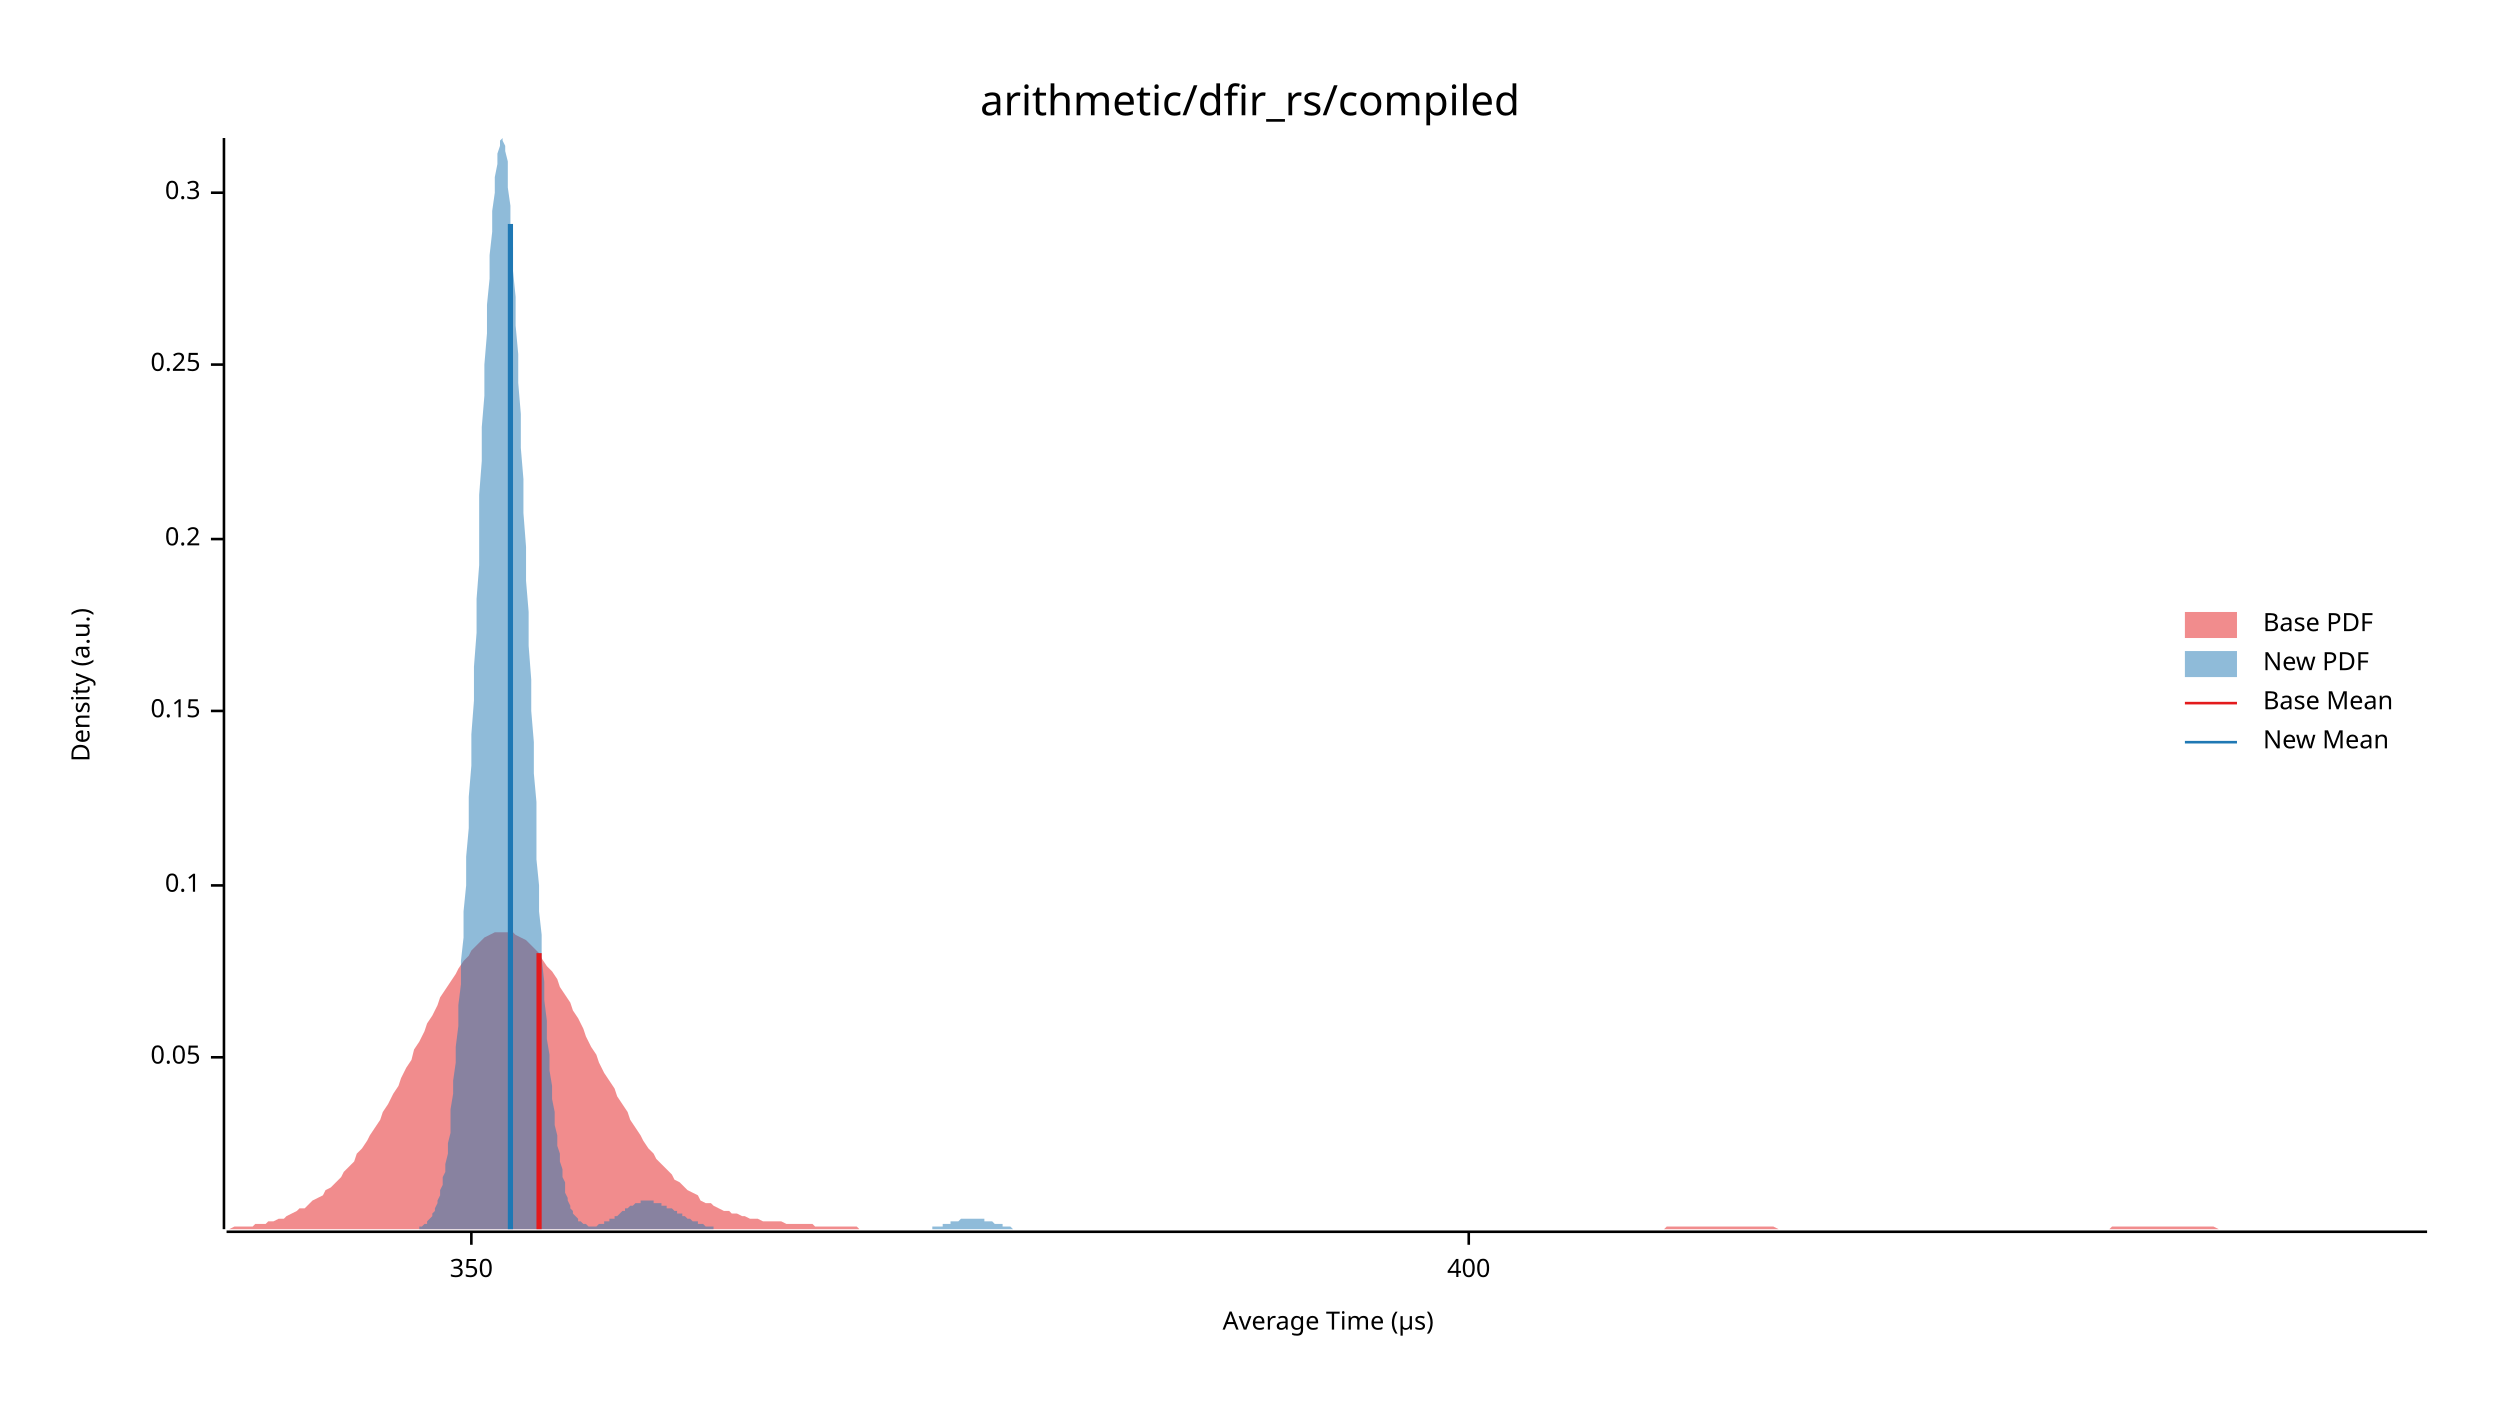
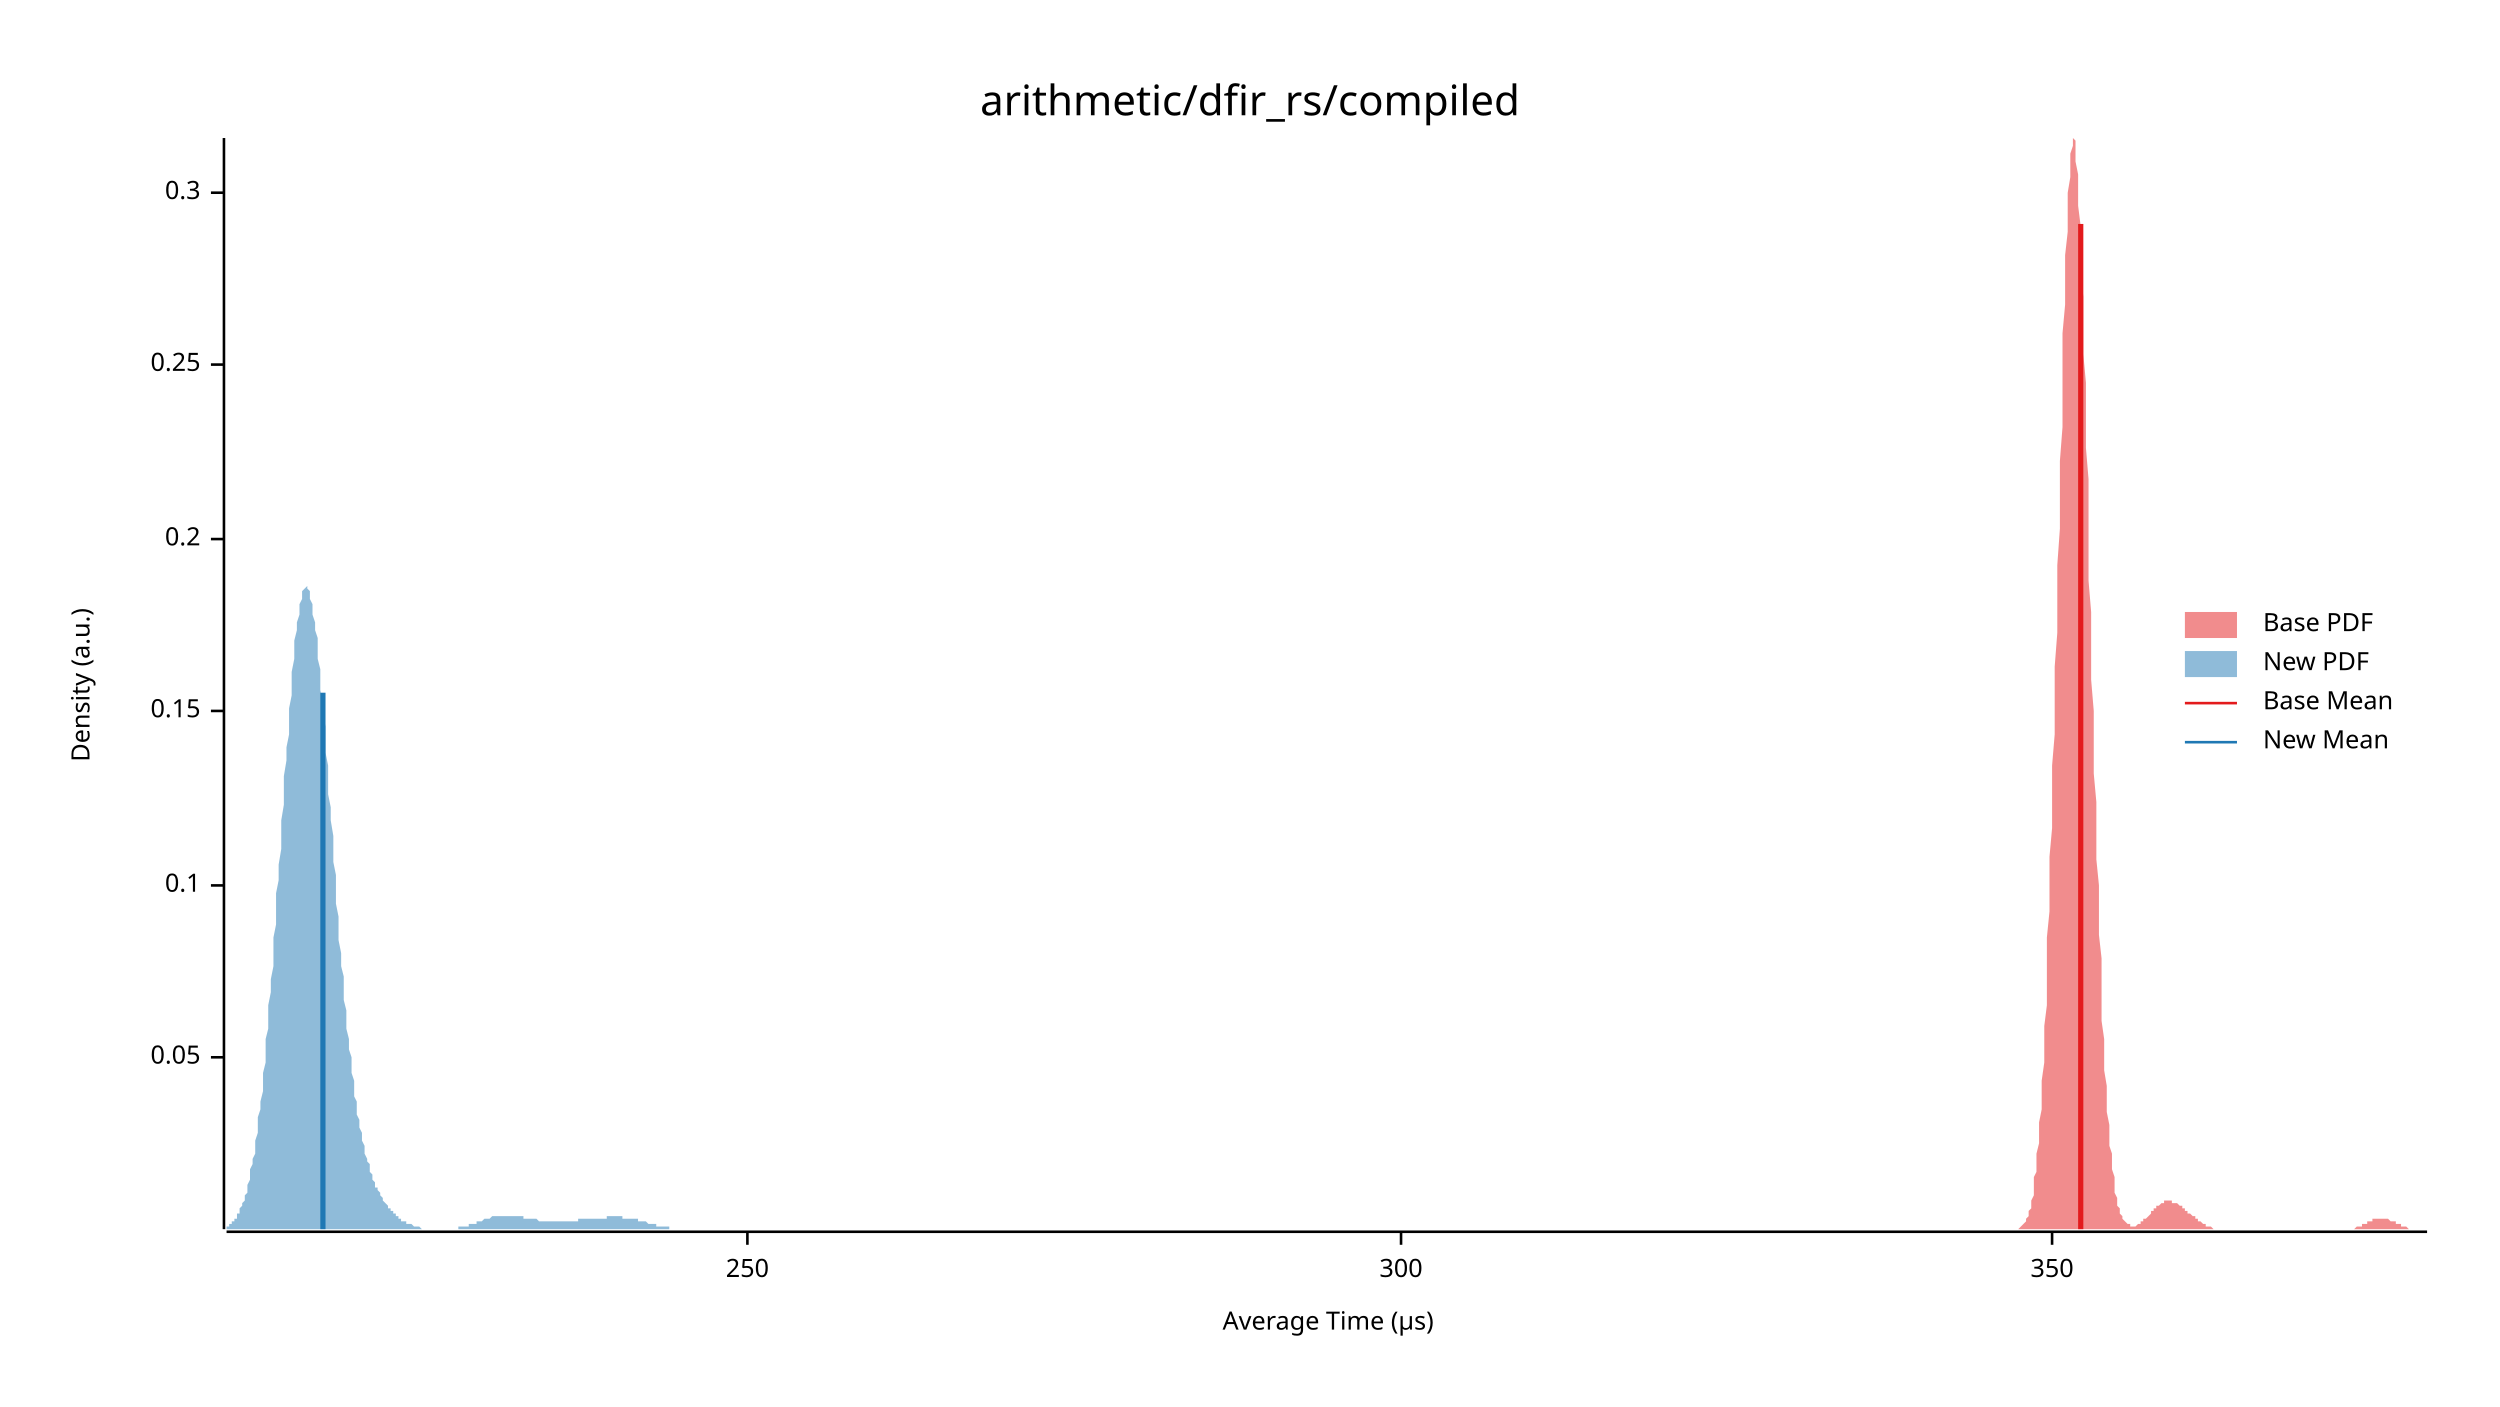
<svg xmlns="http://www.w3.org/2000/svg" width="960" height="540" viewBox="0 0 960 540">
  <text x="480" y="32" dy="0.76em" text-anchor="middle" font-family="sans-serif" font-size="16.129" opacity="1" fill="#000000">
arithmetic/dfir_rs/compiled
</text>
  <text x="27" y="263" dy="0.76em" text-anchor="middle" font-family="sans-serif" font-size="9.677" opacity="1" fill="#000000" transform="rotate(270, 27, 263)">
Density (a.u.)
</text>
  <text x="510" y="513" dy="-0.5ex" text-anchor="middle" font-family="sans-serif" font-size="9.677" opacity="1" fill="#000000">
Average Time (µs)
</text>
  <polyline fill="none" opacity="1" stroke="#000000" stroke-width="1" points="86,53 86,472 " />
  <text x="77" y="406" dy="0.5ex" text-anchor="end" font-family="sans-serif" font-size="9.677" opacity="1" fill="#000000">
0.05
</text>
  <polyline fill="none" opacity="1" stroke="#000000" stroke-width="1" points="81,406 86,406 " />
  <text x="77" y="340" dy="0.5ex" text-anchor="end" font-family="sans-serif" font-size="9.677" opacity="1" fill="#000000">
0.1
</text>
  <polyline fill="none" opacity="1" stroke="#000000" stroke-width="1" points="81,340 86,340 " />
  <text x="77" y="273" dy="0.5ex" text-anchor="end" font-family="sans-serif" font-size="9.677" opacity="1" fill="#000000">
0.15
</text>
  <polyline fill="none" opacity="1" stroke="#000000" stroke-width="1" points="81,273 86,273 " />
  <text x="77" y="207" dy="0.5ex" text-anchor="end" font-family="sans-serif" font-size="9.677" opacity="1" fill="#000000">
0.2
</text>
  <polyline fill="none" opacity="1" stroke="#000000" stroke-width="1" points="81,207 86,207 " />
  <text x="77" y="140" dy="0.5ex" text-anchor="end" font-family="sans-serif" font-size="9.677" opacity="1" fill="#000000">
0.25
</text>
  <polyline fill="none" opacity="1" stroke="#000000" stroke-width="1" points="81,140 86,140 " />
  <text x="77" y="74" dy="0.5ex" text-anchor="end" font-family="sans-serif" font-size="9.677" opacity="1" fill="#000000">
0.3
</text>
  <polyline fill="none" opacity="1" stroke="#000000" stroke-width="1" points="81,74 86,74 " />
  <polyline fill="none" opacity="1" stroke="#000000" stroke-width="1" points="87,473 932,473 " />
-   <text x="181" y="483" dy="0.76em" text-anchor="middle" font-family="sans-serif" font-size="9.677" opacity="1" fill="#000000">
+   <text x="287" y="483" dy="0.76em" text-anchor="middle" font-family="sans-serif" font-size="9.677" opacity="1" fill="#000000">
+ 250
+ </text>
+   <polyline fill="none" opacity="1" stroke="#000000" stroke-width="1" points="287,473 287,478 " />
+   <text x="538" y="483" dy="0.76em" text-anchor="middle" font-family="sans-serif" font-size="9.677" opacity="1" fill="#000000">
+ 300
+ </text>
+   <polyline fill="none" opacity="1" stroke="#000000" stroke-width="1" points="538,473 538,478 " />
+   <text x="788" y="483" dy="0.76em" text-anchor="middle" font-family="sans-serif" font-size="9.677" opacity="1" fill="#000000">
350
</text>
-   <polyline fill="none" opacity="1" stroke="#000000" stroke-width="1" points="181,473 181,478 " />
-   <text x="564" y="483" dy="0.76em" text-anchor="middle" font-family="sans-serif" font-size="9.677" opacity="1" fill="#000000">
- 400
- </text>
-   <polyline fill="none" opacity="1" stroke="#000000" stroke-width="1" points="564,473 564,478 " />
-   <polygon opacity="0.5" fill="#E31A1C" points="87,472 88,472 90,471 92,471 93,471 95,471 97,471 98,470 100,470 102,470 103,469 105,469 107,468 109,468 110,467 112,466 114,465 115,464 117,464 119,462 120,461 122,460 124,459 125,457 127,456 129,454 131,452 132,450 134,448 136,446 137,443 139,441 141,438 142,436 144,433 146,430 147,427 149,424 151,420 153,417 154,414 156,410 158,407 159,403 161,400 163,396 164,393 166,390 168,386 169,383 171,380 173,377 175,374 176,372 178,369 180,367 181,365 183,363 185,361 186,360 188,359 190,358 191,358 193,358 195,358 197,358 198,359 200,360 202,361 203,362 205,364 207,366 208,368 210,371 212,373 214,376 215,379 217,382 219,385 220,388 222,391 224,395 225,398 227,402 229,405 230,408 232,412 234,415 236,418 237,421 239,424 241,427 242,430 244,433 246,436 247,438 249,441 251,443 252,445 254,447 256,449 258,451 259,453 261,454 263,456 264,457 266,458 268,459 269,461 271,462 273,462 274,463 276,464 278,465 280,465 281,466 283,466 285,467 286,467 288,468 290,468 291,468 293,469 295,469 296,469 298,469 300,469 302,470 303,470 305,470 307,470 308,470 310,470 312,470 313,471 315,471 317,471 318,471 320,471 322,471 324,471 325,471 327,471 329,471 330,472 332,472 334,472 335,472 337,472 339,472 341,472 342,472 344,472 346,472 347,472 349,472 351,472 352,472 354,472 356,472 357,472 359,472 361,472 363,472 364,472 366,472 368,472 369,472 371,472 373,472 374,472 376,472 378,472 379,472 381,472 383,472 385,472 386,472 388,472 390,472 391,472 393,472 395,472 396,472 398,472 400,472 401,472 403,472 405,472 407,472 408,472 410,472 412,472 413,472 415,472 417,472 418,472 420,472 422,472 423,472 425,472 427,472 429,472 430,472 432,472 434,472 435,472 437,472 439,472 440,472 442,472 444,472 445,472 447,472 449,472 451,472 452,472 454,472 456,472 457,472 459,472 461,472 462,472 464,472 466,472 468,472 469,472 471,472 473,472 474,472 476,472 478,472 479,472 481,472 483,472 484,472 486,472 488,472 490,472 491,472 493,472 495,472 496,472 498,472 500,472 501,472 503,472 505,472 506,472 508,472 510,472 512,472 513,472 515,472 517,472 518,472 520,472 522,472 523,472 525,472 527,472 528,472 530,472 532,472 534,472 535,472 537,472 539,472 540,472 542,472 544,472 545,472 547,472 549,472 550,472 552,472 554,472 556,472 557,472 559,472 561,472 562,472 564,472 566,472 567,472 569,472 571,472 573,472 574,472 576,472 578,472 579,472 581,472 583,472 584,472 586,472 588,472 589,472 591,472 593,472 595,472 596,472 598,472 600,472 601,472 603,472 605,472 606,472 608,472 610,472 611,472 613,472 615,472 617,472 618,472 620,472 622,472 623,472 625,472 627,472 628,472 630,472 632,472 633,472 635,472 637,472 639,472 640,471 642,471 644,471 645,471 647,471 649,471 650,471 652,471 654,471 655,471 657,471 659,471 661,471 662,471 664,471 666,471 667,471 669,471 671,471 672,471 674,471 676,471 677,471 679,471 681,471 683,472 684,472 686,472 688,472 689,472 691,472 693,472 694,472 696,472 698,472 700,472 701,472 703,472 705,472 706,472 708,472 710,472 711,472 713,472 715,472 716,472 718,472 720,472 722,472 723,472 725,472 727,472 728,472 730,472 732,472 733,472 735,472 737,472 738,472 740,472 742,472 744,472 745,472 747,472 749,472 750,472 752,472 754,472 755,472 757,472 759,472 760,472 762,472 764,472 766,472 767,472 769,472 771,472 772,472 774,472 776,472 777,472 779,472 781,472 782,472 784,472 786,472 788,472 789,472 791,472 793,472 794,472 796,472 798,472 799,472 801,472 803,472 804,472 806,472 808,472 810,472 811,471 813,471 815,471 816,471 818,471 820,471 821,471 823,471 825,471 827,471 828,471 830,471 832,471 833,471 835,471 837,471 838,471 840,471 842,471 843,471 845,471 847,471 849,471 850,471 852,472 854,472 855,472 857,472 859,472 860,472 862,472 864,472 865,472 867,472 869,472 871,472 872,472 874,472 876,472 877,472 879,472 881,472 882,472 884,472 886,472 887,472 889,472 891,472 893,472 894,472 896,472 898,472 899,472 901,472 903,472 904,472 906,472 908,472 909,472 911,472 913,472 915,472 916,472 918,472 920,472 921,472 923,472 925,472 926,472 928,472 930,472 932,472 932,472 87,472 " />
-   <polygon opacity="0.5" fill="#1F78B4" points="161,472 161,471 162,471 162,471 162,471 163,470 163,470 164,470 164,469 165,468 165,468 166,467 166,466 167,465 167,464 168,462 168,461 169,459 169,457 170,455 170,452 171,450 171,447 172,443 172,439 173,435 173,431 173,426 174,420 174,415 175,408 175,402 176,394 176,386 177,378 177,369 178,360 178,350 179,340 179,329 180,318 180,306 181,294 181,282 182,269 182,256 183,243 183,230 184,217 184,203 184,190 185,177 185,164 186,152 186,140 187,128 187,117 188,107 188,98 189,89 189,81 190,74 190,68 191,63 191,59 192,56 192,54 193,53 193,54 194,56 194,58 195,62 195,67 195,72 196,79 196,87 197,95 197,104 198,114 198,125 199,136 199,147 200,159 200,172 201,184 201,197 202,210 202,223 203,235 203,248 204,261 204,273 205,285 205,297 206,308 206,319 206,330 207,340 207,350 208,359 208,368 209,377 209,384 210,392 210,399 211,405 211,411 212,417 212,422 213,427 213,432 214,436 214,440 215,443 215,446 216,449 216,452 217,454 217,456 217,458 218,460 218,461 219,463 219,464 220,465 220,466 221,467 221,467 222,468 222,469 223,469 223,469 224,470 224,470 225,470 225,470 226,471 226,471 227,471 227,471 228,471 228,471 229,471 229,471 229,471 230,470 230,470 231,470 231,470 232,470 232,469 233,469 233,469 234,469 234,468 235,468 235,468 236,468 236,467 237,467 237,467 238,466 238,466 239,465 239,465 240,465 240,464 240,464 241,464 241,464 242,463 242,463 243,463 243,463 244,462 244,462 245,462 245,462 246,462 246,461 247,461 247,461 248,461 248,461 249,461 249,461 250,461 250,461 251,461 251,462 251,462 252,462 252,462 253,462 253,462 254,462 254,463 255,463 255,463 256,463 256,464 257,464 257,464 258,464 258,464 259,465 259,465 260,465 260,466 261,466 261,466 262,466 262,467 262,467 263,467 263,467 264,468 264,468 265,468 265,468 266,469 266,469 267,469 267,469 268,469 268,470 269,470 269,470 270,470 270,470 271,471 271,471 272,471 272,471 273,471 273,471 273,471 274,471 274,472 275,472 275,472 276,472 276,472 277,472 277,472 278,472 278,472 279,472 279,472 280,472 280,472 281,472 281,472 282,472 282,472 283,472 283,472 284,472 284,472 284,472 285,472 285,472 286,472 286,472 287,472 287,472 288,472 288,472 289,472 289,472 290,472 290,472 291,472 291,472 292,472 292,472 293,472 293,472 294,472 294,472 295,472 295,472 295,472 296,472 296,472 297,472 297,472 298,472 298,472 299,472 299,472 300,472 300,472 301,472 301,472 302,472 302,472 303,472 303,472 304,472 304,472 305,472 305,472 306,472 306,472 307,472 307,472 307,472 308,472 308,472 309,472 309,472 310,472 310,472 311,472 311,472 312,472 312,472 313,472 313,472 314,472 314,472 315,472 315,472 316,472 316,472 317,472 317,472 318,472 318,472 318,472 319,472 319,472 320,472 320,472 321,472 321,472 322,472 322,472 323,472 323,472 324,472 324,472 325,472 325,472 326,472 326,472 327,472 327,472 328,472 328,472 329,472 329,472 329,472 330,472 330,472 331,472 331,472 332,472 332,472 333,472 333,472 334,472 334,472 335,472 335,472 336,472 336,472 337,472 337,472 338,472 338,472 339,472 339,472 340,472 340,472 340,472 341,472 341,472 342,472 342,472 343,472 343,472 344,472 344,472 345,472 345,472 346,472 346,472 347,472 347,472 348,472 348,472 349,472 349,472 350,472 350,472 351,472 351,472 351,472 352,472 352,472 353,472 353,472 354,472 354,472 355,472 355,472 356,472 356,472 357,472 357,472 358,472 358,471 359,471 359,471 360,471 360,471 361,471 361,471 362,471 362,470 362,470 363,470 363,470 364,470 364,470 365,470 365,469 366,469 366,469 367,469 367,469 368,469 368,469 369,468 369,468 370,468 370,468 371,468 371,468 372,468 372,468 373,468 373,468 373,468 374,468 374,468 375,468 375,468 376,468 376,468 377,468 377,468 378,468 378,469 379,469 379,469 380,469 380,469 381,469 381,469 382,470 382,470 383,470 383,470 384,470 384,470 385,470 385,471 385,471 386,471 386,471 387,471 387,471 388,471 388,471 389,472 389,472 390,472 390,472 391,472 391,472 392,472 392,472 393,472 393,472 394,472 394,472 395,472 395,472 396,472 396,472 396,472 397,472 397,472 398,472 398,472 399,472 399,472 399,472 161,472 " />
-   <polyline fill="none" opacity="1" stroke="#E31A1C" stroke-width="2" points="207,472 207,366 " />
-   <polyline fill="none" opacity="1" stroke="#1F78B4" stroke-width="2" points="196,472 196,86 " />
+   <polyline fill="none" opacity="1" stroke="#000000" stroke-width="1" points="788,473 788,478 " />
+   <polygon opacity="0.5" fill="#E31A1C" points="775,472 776,471 776,471 776,471 776,471 777,470 777,470 777,470 778,469 778,468 778,468 779,467 779,466 779,465 780,464 780,462 780,461 781,459 781,457 781,455 781,452 782,450 782,447 782,443 783,439 783,435 783,431 784,426 784,420 784,415 785,408 785,402 785,394 786,386 786,378 786,369 786,360 787,350 787,340 787,329 788,318 788,306 788,294 789,282 789,269 789,256 790,243 790,230 790,217 791,203 791,190 791,177 792,164 792,152 792,140 792,128 793,117 793,107 793,98 794,89 794,81 794,74 795,68 795,63 795,59 796,56 796,54 796,53 797,54 797,56 797,58 797,62 798,67 798,72 798,79 799,87 799,95 799,104 800,114 800,125 800,136 801,147 801,159 801,172 802,184 802,197 802,210 802,223 803,235 803,248 803,261 804,273 804,285 804,297 805,308 805,319 805,330 806,340 806,350 806,359 807,368 807,377 807,384 807,392 808,399 808,405 808,411 809,417 809,422 809,427 810,432 810,436 810,440 811,443 811,446 811,449 812,452 812,454 812,456 812,458 813,460 813,461 813,463 814,464 814,465 814,466 815,467 815,467 815,468 816,469 816,469 816,469 817,470 817,470 817,470 818,470 818,471 818,471 818,471 819,471 819,471 819,471 820,471 820,471 820,471 821,470 821,470 821,470 822,470 822,470 822,469 823,469 823,469 823,469 823,468 824,468 824,468 824,468 825,467 825,467 825,467 826,466 826,466 826,465 827,465 827,465 827,464 828,464 828,464 828,464 828,463 829,463 829,463 829,463 830,462 830,462 830,462 831,462 831,462 831,461 832,461 832,461 832,461 833,461 833,461 833,461 833,461 834,461 834,461 834,462 835,462 835,462 835,462 836,462 836,462 836,462 837,463 837,463 837,463 838,463 838,464 838,464 838,464 839,464 839,464 839,465 840,465 840,465 840,466 841,466 841,466 841,466 842,467 842,467 842,467 843,467 843,468 843,468 843,468 844,468 844,469 844,469 845,469 845,469 845,469 846,470 846,470 846,470 847,470 847,470 847,471 848,471 848,471 848,471 849,471 849,471 849,471 849,471 850,472 850,472 850,472 851,472 851,472 851,472 852,472 852,472 852,472 853,472 853,472 853,472 854,472 854,472 854,472 854,472 855,472 855,472 855,472 856,472 856,472 856,472 857,472 857,472 857,472 858,472 858,472 858,472 859,472 859,472 859,472 859,472 860,472 860,472 860,472 861,472 861,472 861,472 862,472 862,472 862,472 863,472 863,472 863,472 864,472 864,472 864,472 864,472 865,472 865,472 865,472 866,472 866,472 866,472 867,472 867,472 867,472 868,472 868,472 868,472 869,472 869,472 869,472 869,472 870,472 870,472 870,472 871,472 871,472 871,472 872,472 872,472 872,472 873,472 873,472 873,472 874,472 874,472 874,472 875,472 875,472 875,472 875,472 876,472 876,472 876,472 877,472 877,472 877,472 878,472 878,472 878,472 879,472 879,472 879,472 880,472 880,472 880,472 880,472 881,472 881,472 881,472 882,472 882,472 882,472 883,472 883,472 883,472 884,472 884,472 884,472 885,472 885,472 885,472 885,472 886,472 886,472 886,472 887,472 887,472 887,472 888,472 888,472 888,472 889,472 889,472 889,472 890,472 890,472 890,472 890,472 891,472 891,472 891,472 892,472 892,472 892,472 893,472 893,472 893,472 894,472 894,472 894,472 895,472 895,472 895,472 895,472 896,472 896,472 896,472 897,472 897,472 897,472 898,472 898,472 898,472 899,472 899,472 899,472 900,472 900,472 900,472 900,472 901,472 901,472 901,472 902,472 902,472 902,472 903,472 903,472 903,472 904,472 904,472 904,472 905,471 905,471 905,471 906,471 906,471 906,471 906,471 907,471 907,470 907,470 908,470 908,470 908,470 909,470 909,470 909,469 910,469 910,469 910,469 911,469 911,469 911,469 911,468 912,468 912,468 912,468 913,468 913,468 913,468 914,468 914,468 914,468 915,468 915,468 915,468 916,468 916,468 916,468 916,468 917,468 917,468 917,468 918,469 918,469 918,469 919,469 919,469 919,469 920,469 920,470 920,470 921,470 921,470 921,470 921,470 922,470 922,471 922,471 923,471 923,471 923,471 924,471 924,471 924,471 925,472 925,472 925,472 926,472 926,472 926,472 926,472 927,472 927,472 927,472 928,472 928,472 928,472 929,472 929,472 929,472 930,472 930,472 930,472 931,472 931,472 931,472 932,472 932,472 775,472 " />
+   <polygon opacity="0.5" fill="#1F78B4" points="87,471 87,471 87,471 88,471 88,470 88,470 89,470 89,469 89,469 90,469 90,468 91,468 91,467 91,466 92,466 92,465 92,464 93,463 93,462 94,461 94,460 94,459 95,458 95,456 95,455 96,453 96,451 96,449 97,447 97,445 98,443 98,441 98,438 99,435 99,432 99,429 100,426 100,423 101,419 101,416 101,412 102,408 102,404 102,399 103,395 103,390 103,386 104,381 104,376 105,371 105,365 105,360 106,355 106,349 106,343 107,338 107,332 108,326 108,321 108,315 109,309 109,303 109,298 110,292 110,287 111,282 111,277 111,272 112,267 112,262 112,258 113,253 113,249 113,246 114,242 114,239 115,236 115,234 115,232 116,230 116,228 116,227 117,226 117,226 118,225 118,226 118,226 119,227 119,228 119,230 120,232 120,234 120,236 121,239 121,242 122,245 122,249 122,253 123,257 123,261 123,265 124,270 124,274 125,279 125,284 125,289 126,294 126,300 126,305 127,310 127,315 128,321 128,326 128,331 129,336 129,342 129,347 130,352 130,356 130,361 131,366 131,371 132,375 132,379 132,384 133,388 133,392 133,395 134,399 134,403 135,406 135,409 135,412 136,415 136,418 136,421 137,423 137,426 137,428 138,430 138,433 139,435 139,436 139,438 140,440 140,442 140,443 141,445 141,446 142,447 142,448 142,450 143,451 143,452 143,453 144,454 144,455 144,456 145,456 145,457 146,458 146,459 146,459 147,460 147,461 147,461 148,462 148,462 149,463 149,463 149,464 150,464 150,465 150,465 151,465 151,466 152,466 152,466 152,467 153,467 153,467 153,468 154,468 154,468 154,469 155,469 155,469 156,469 156,469 156,470 157,470 157,470 157,470 158,470 158,470 159,471 159,471 159,471 160,471 160,471 160,471 161,471 161,471 161,471 162,472 162,472 163,472 163,472 163,472 164,472 164,472 164,472 165,472 165,472 166,472 166,472 166,472 167,472 167,472 167,472 168,472 168,472 169,472 169,472 169,472 170,472 170,472 170,472 171,472 171,472 171,472 172,472 172,472 173,472 173,472 173,472 174,472 174,472 174,472 175,472 175,472 176,472 176,471 176,471 177,471 177,471 177,471 178,471 178,471 178,471 179,471 179,471 180,471 180,470 180,470 181,470 181,470 181,470 182,470 182,470 183,470 183,469 183,469 184,469 184,469 184,469 185,469 185,469 186,468 186,468 186,468 187,468 187,468 187,468 188,468 188,468 188,468 189,467 189,467 190,467 190,467 190,467 191,467 191,467 191,467 192,467 192,467 193,467 193,467 193,467 194,467 194,467 194,467 195,467 195,467 195,467 196,467 196,467 197,467 197,467 197,467 198,467 198,467 198,467 199,467 199,467 200,467 200,467 200,467 201,467 201,468 201,468 202,468 202,468 202,468 203,468 203,468 204,468 204,468 204,468 205,468 205,468 205,468 206,468 206,468 207,469 207,469 207,469 208,469 208,469 208,469 209,469 209,469 210,469 210,469 210,469 211,469 211,469 211,469 212,469 212,469 212,469 213,469 213,469 214,469 214,469 214,469 215,469 215,469 215,469 216,469 216,469 217,469 217,469 217,469 218,469 218,469 218,469 219,469 219,469 219,469 220,469 220,469 221,469 221,469 221,469 222,469 222,468 222,468 223,468 223,468 224,468 224,468 224,468 225,468 225,468 225,468 226,468 226,468 227,468 227,468 227,468 228,468 228,468 228,468 229,468 229,468 229,468 230,468 230,468 231,468 231,468 231,468 232,468 232,468 232,468 233,468 233,467 234,467 234,467 234,467 235,467 235,467 235,467 236,467 236,467 236,467 237,467 237,467 238,467 238,467 238,467 239,467 239,467 239,468 240,468 240,468 241,468 241,468 241,468 242,468 242,468 242,468 243,468 243,468 243,468 244,468 244,468 245,468 245,469 245,469 246,469 246,469 246,469 247,469 247,469 248,469 248,469 248,469 249,470 249,470 249,470 250,470 250,470 251,470 251,470 251,470 252,470 252,470 252,471 253,471 253,471 253,471 254,471 254,471 255,471 255,471 255,471 256,471 256,471 256,471 257,471 257,472 258,472 258,472 258,472 259,472 259,472 259,472 260,472 260,472 260,472 261,472 261,472 262,472 262,472 262,472 263,472 263,472 263,472 264,472 264,472 265,472 265,472 265,472 266,472 266,472 266,472 267,472 267,472 268,472 268,472 268,472 269,472 269,472 269,472 270,472 270,472 270,472 271,472 271,472 87,472 " />
+   <polyline fill="none" opacity="1" stroke="#E31A1C" stroke-width="2" points="799,472 799,86 " />
+   <polyline fill="none" opacity="1" stroke="#1F78B4" stroke-width="2" points="124,472 124,266 " />
  <text x="869" y="235" dy="0.76em" text-anchor="start" font-family="sans-serif" font-size="9.677" opacity="1" fill="#000000">
Base PDF
</text>
  <text x="869" y="250" dy="0.76em" text-anchor="start" font-family="sans-serif" font-size="9.677" opacity="1" fill="#000000">
New PDF
</text>
  <text x="869" y="265" dy="0.76em" text-anchor="start" font-family="sans-serif" font-size="9.677" opacity="1" fill="#000000">
Base Mean
</text>
  <text x="869" y="280" dy="0.76em" text-anchor="start" font-family="sans-serif" font-size="9.677" opacity="1" fill="#000000">
New Mean
</text>
  <rect x="839" y="235" width="20" height="10" opacity="0.5" fill="#E31A1C" stroke="none" />
  <rect x="839" y="250" width="20" height="10" opacity="0.5" fill="#1F78B4" stroke="none" />
  <polyline fill="none" opacity="1" stroke="#E31A1C" stroke-width="1" points="839,270 859,270 " />
  <polyline fill="none" opacity="1" stroke="#1F78B4" stroke-width="1" points="839,285 859,285 " />
</svg>
